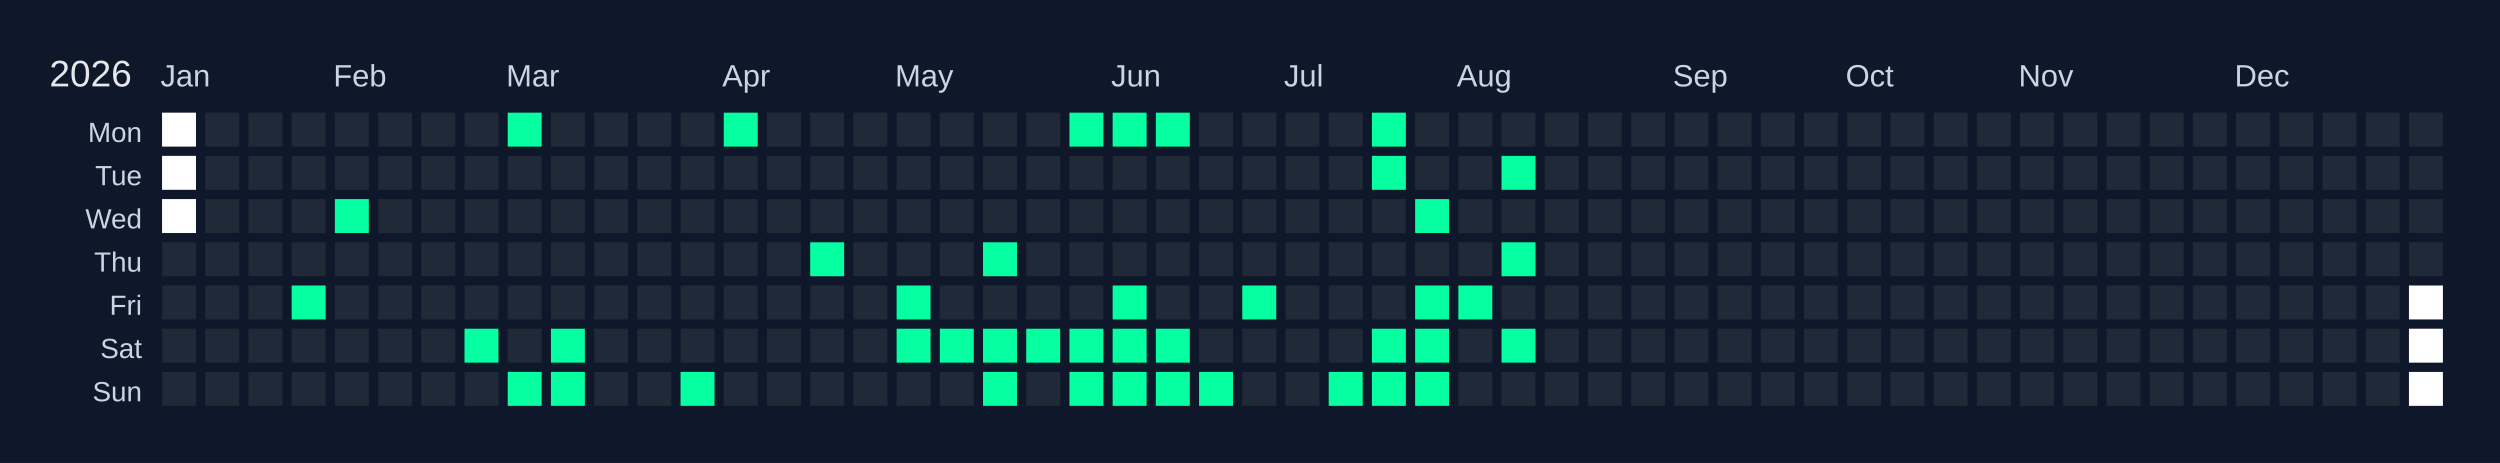
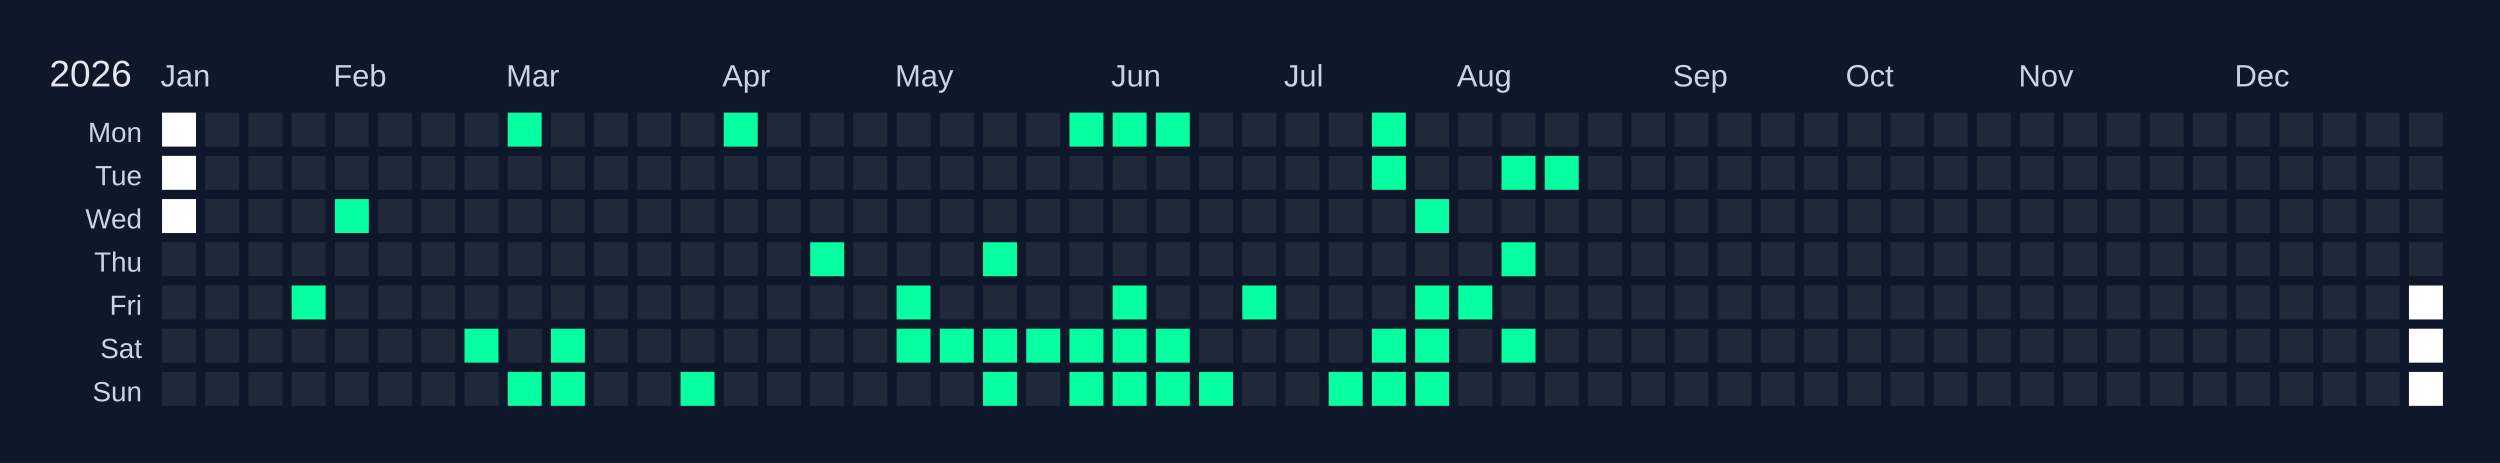
<svg xmlns="http://www.w3.org/2000/svg" width="810" height="150" viewBox="0 0 810 150">
  <rect width="810" height="150" fill="#0f172a" />
  <text x="16" y="28" font-size="12" fill="#e5e7eb" font-family="Arial, sans-serif">2026</text>
  <text x="52" y="28" font-size="10" fill="#cbd5e1" font-family="Arial, sans-serif">Jan</text>
  <text x="108" y="28" font-size="10" fill="#cbd5e1" font-family="Arial, sans-serif">Feb</text>
  <text x="164" y="28" font-size="10" fill="#cbd5e1" font-family="Arial, sans-serif">Mar</text>
  <text x="234" y="28" font-size="10" fill="#cbd5e1" font-family="Arial, sans-serif">Apr</text>
  <text x="290" y="28" font-size="10" fill="#cbd5e1" font-family="Arial, sans-serif">May</text>
  <text x="360" y="28" font-size="10" fill="#cbd5e1" font-family="Arial, sans-serif">Jun</text>
  <text x="416" y="28" font-size="10" fill="#cbd5e1" font-family="Arial, sans-serif">Jul</text>
  <text x="472" y="28" font-size="10" fill="#cbd5e1" font-family="Arial, sans-serif">Aug</text>
  <text x="542" y="28" font-size="10" fill="#cbd5e1" font-family="Arial, sans-serif">Sep</text>
  <text x="598" y="28" font-size="10" fill="#cbd5e1" font-family="Arial, sans-serif">Oct</text>
  <text x="654" y="28" font-size="10" fill="#cbd5e1" font-family="Arial, sans-serif">Nov</text>
  <text x="724" y="28" font-size="10" fill="#cbd5e1" font-family="Arial, sans-serif">Dec</text>
  <text x="46" y="46" font-size="9" fill="#cbd5e1" font-family="Arial, sans-serif" text-anchor="end">Mon</text>
  <text x="46" y="60" font-size="9" fill="#cbd5e1" font-family="Arial, sans-serif" text-anchor="end">Tue</text>
  <text x="46" y="74" font-size="9" fill="#cbd5e1" font-family="Arial, sans-serif" text-anchor="end">Wed</text>
  <text x="46" y="88" font-size="9" fill="#cbd5e1" font-family="Arial, sans-serif" text-anchor="end">Thu</text>
  <text x="46" y="102" font-size="9" fill="#cbd5e1" font-family="Arial, sans-serif" text-anchor="end">Fri</text>
  <text x="46" y="116" font-size="9" fill="#cbd5e1" font-family="Arial, sans-serif" text-anchor="end">Sat</text>
  <text x="46" y="130" font-size="9" fill="#cbd5e1" font-family="Arial, sans-serif" text-anchor="end">Sun</text>
  <g transform="translate(52,36)">
    <rect x="0" y="0" width="12" height="12" fill="#ffffff" stroke="#0f172a" stroke-width="1" />
    <rect x="0" y="14" width="12" height="12" fill="#ffffff" stroke="#0f172a" stroke-width="1" />
    <rect x="0" y="28" width="12" height="12" fill="#ffffff" stroke="#0f172a" stroke-width="1" />
    <rect x="0" y="42" width="12" height="12" fill="#1f2937" stroke="#0f172a" stroke-width="1" data-date="2026-01-01" />
    <rect x="0" y="56" width="12" height="12" fill="#1f2937" stroke="#0f172a" stroke-width="1" data-date="2026-01-02" />
    <rect x="0" y="70" width="12" height="12" fill="#1f2937" stroke="#0f172a" stroke-width="1" data-date="2026-01-03" />
    <rect x="0" y="84" width="12" height="12" fill="#1f2937" stroke="#0f172a" stroke-width="1" data-date="2026-01-04" />
    <rect x="14" y="0" width="12" height="12" fill="#1f2937" stroke="#0f172a" stroke-width="1" data-date="2026-01-05" />
    <rect x="14" y="14" width="12" height="12" fill="#1f2937" stroke="#0f172a" stroke-width="1" data-date="2026-01-06" />
    <rect x="14" y="28" width="12" height="12" fill="#1f2937" stroke="#0f172a" stroke-width="1" data-date="2026-01-07" />
    <rect x="14" y="42" width="12" height="12" fill="#1f2937" stroke="#0f172a" stroke-width="1" data-date="2026-01-08" />
    <rect x="14" y="56" width="12" height="12" fill="#1f2937" stroke="#0f172a" stroke-width="1" data-date="2026-01-09" />
    <rect x="14" y="70" width="12" height="12" fill="#1f2937" stroke="#0f172a" stroke-width="1" data-date="2026-01-10" />
    <rect x="14" y="84" width="12" height="12" fill="#1f2937" stroke="#0f172a" stroke-width="1" data-date="2026-01-11" />
    <rect x="28" y="0" width="12" height="12" fill="#1f2937" stroke="#0f172a" stroke-width="1" data-date="2026-01-12" />
    <rect x="28" y="14" width="12" height="12" fill="#1f2937" stroke="#0f172a" stroke-width="1" data-date="2026-01-13" />
    <rect x="28" y="28" width="12" height="12" fill="#1f2937" stroke="#0f172a" stroke-width="1" data-date="2026-01-14" />
    <rect x="28" y="42" width="12" height="12" fill="#1f2937" stroke="#0f172a" stroke-width="1" data-date="2026-01-15" />
    <rect x="28" y="56" width="12" height="12" fill="#1f2937" stroke="#0f172a" stroke-width="1" data-date="2026-01-16" />
    <rect x="28" y="70" width="12" height="12" fill="#1f2937" stroke="#0f172a" stroke-width="1" data-date="2026-01-17" />
    <rect x="28" y="84" width="12" height="12" fill="#1f2937" stroke="#0f172a" stroke-width="1" data-date="2026-01-18" />
    <rect x="42" y="0" width="12" height="12" fill="#1f2937" stroke="#0f172a" stroke-width="1" data-date="2026-01-19" />
    <rect x="42" y="14" width="12" height="12" fill="#1f2937" stroke="#0f172a" stroke-width="1" data-date="2026-01-20" />
    <rect x="42" y="28" width="12" height="12" fill="#1f2937" stroke="#0f172a" stroke-width="1" data-date="2026-01-21" />
    <rect x="42" y="42" width="12" height="12" fill="#1f2937" stroke="#0f172a" stroke-width="1" data-date="2026-01-22" />
    <rect x="42" y="56" width="12" height="12" fill="#05ffa1" stroke="#0f172a" stroke-width="1" data-date="2026-01-23" />
    <rect x="42" y="70" width="12" height="12" fill="#1f2937" stroke="#0f172a" stroke-width="1" data-date="2026-01-24" />
    <rect x="42" y="84" width="12" height="12" fill="#1f2937" stroke="#0f172a" stroke-width="1" data-date="2026-01-25" />
    <rect x="56" y="0" width="12" height="12" fill="#1f2937" stroke="#0f172a" stroke-width="1" data-date="2026-01-26" />
    <rect x="56" y="14" width="12" height="12" fill="#1f2937" stroke="#0f172a" stroke-width="1" data-date="2026-01-27" />
    <rect x="56" y="28" width="12" height="12" fill="#05ffa1" stroke="#0f172a" stroke-width="1" data-date="2026-01-28" />
    <rect x="56" y="42" width="12" height="12" fill="#1f2937" stroke="#0f172a" stroke-width="1" data-date="2026-01-29" />
    <rect x="56" y="56" width="12" height="12" fill="#1f2937" stroke="#0f172a" stroke-width="1" data-date="2026-01-30" />
    <rect x="56" y="70" width="12" height="12" fill="#1f2937" stroke="#0f172a" stroke-width="1" data-date="2026-01-31" />
    <rect x="56" y="84" width="12" height="12" fill="#1f2937" stroke="#0f172a" stroke-width="1" data-date="2026-02-01" />
    <rect x="70" y="0" width="12" height="12" fill="#1f2937" stroke="#0f172a" stroke-width="1" data-date="2026-02-02" />
    <rect x="70" y="14" width="12" height="12" fill="#1f2937" stroke="#0f172a" stroke-width="1" data-date="2026-02-03" />
    <rect x="70" y="28" width="12" height="12" fill="#1f2937" stroke="#0f172a" stroke-width="1" data-date="2026-02-04" />
    <rect x="70" y="42" width="12" height="12" fill="#1f2937" stroke="#0f172a" stroke-width="1" data-date="2026-02-05" />
    <rect x="70" y="56" width="12" height="12" fill="#1f2937" stroke="#0f172a" stroke-width="1" data-date="2026-02-06" />
    <rect x="70" y="70" width="12" height="12" fill="#1f2937" stroke="#0f172a" stroke-width="1" data-date="2026-02-07" />
    <rect x="70" y="84" width="12" height="12" fill="#1f2937" stroke="#0f172a" stroke-width="1" data-date="2026-02-08" />
    <rect x="84" y="0" width="12" height="12" fill="#1f2937" stroke="#0f172a" stroke-width="1" data-date="2026-02-09" />
    <rect x="84" y="14" width="12" height="12" fill="#1f2937" stroke="#0f172a" stroke-width="1" data-date="2026-02-10" />
    <rect x="84" y="28" width="12" height="12" fill="#1f2937" stroke="#0f172a" stroke-width="1" data-date="2026-02-11" />
    <rect x="84" y="42" width="12" height="12" fill="#1f2937" stroke="#0f172a" stroke-width="1" data-date="2026-02-12" />
    <rect x="84" y="56" width="12" height="12" fill="#1f2937" stroke="#0f172a" stroke-width="1" data-date="2026-02-13" />
    <rect x="84" y="70" width="12" height="12" fill="#1f2937" stroke="#0f172a" stroke-width="1" data-date="2026-02-14" />
    <rect x="84" y="84" width="12" height="12" fill="#1f2937" stroke="#0f172a" stroke-width="1" data-date="2026-02-15" />
    <rect x="98" y="0" width="12" height="12" fill="#1f2937" stroke="#0f172a" stroke-width="1" data-date="2026-02-16" />
    <rect x="98" y="14" width="12" height="12" fill="#1f2937" stroke="#0f172a" stroke-width="1" data-date="2026-02-17" />
    <rect x="98" y="28" width="12" height="12" fill="#1f2937" stroke="#0f172a" stroke-width="1" data-date="2026-02-18" />
    <rect x="98" y="42" width="12" height="12" fill="#1f2937" stroke="#0f172a" stroke-width="1" data-date="2026-02-19" />
    <rect x="98" y="56" width="12" height="12" fill="#1f2937" stroke="#0f172a" stroke-width="1" data-date="2026-02-20" />
    <rect x="98" y="70" width="12" height="12" fill="#05ffa1" stroke="#0f172a" stroke-width="1" data-date="2026-02-21" />
    <rect x="98" y="84" width="12" height="12" fill="#1f2937" stroke="#0f172a" stroke-width="1" data-date="2026-02-22" />
    <rect x="112" y="0" width="12" height="12" fill="#05ffa1" stroke="#0f172a" stroke-width="1" data-date="2026-02-23" />
    <rect x="112" y="14" width="12" height="12" fill="#1f2937" stroke="#0f172a" stroke-width="1" data-date="2026-02-24" />
    <rect x="112" y="28" width="12" height="12" fill="#1f2937" stroke="#0f172a" stroke-width="1" data-date="2026-02-25" />
    <rect x="112" y="42" width="12" height="12" fill="#1f2937" stroke="#0f172a" stroke-width="1" data-date="2026-02-26" />
    <rect x="112" y="56" width="12" height="12" fill="#1f2937" stroke="#0f172a" stroke-width="1" data-date="2026-02-27" />
    <rect x="112" y="70" width="12" height="12" fill="#1f2937" stroke="#0f172a" stroke-width="1" data-date="2026-02-28" />
    <rect x="112" y="84" width="12" height="12" fill="#05ffa1" stroke="#0f172a" stroke-width="1" data-date="2026-03-01" />
    <rect x="126" y="0" width="12" height="12" fill="#1f2937" stroke="#0f172a" stroke-width="1" data-date="2026-03-02" />
    <rect x="126" y="14" width="12" height="12" fill="#1f2937" stroke="#0f172a" stroke-width="1" data-date="2026-03-03" />
    <rect x="126" y="28" width="12" height="12" fill="#1f2937" stroke="#0f172a" stroke-width="1" data-date="2026-03-04" />
    <rect x="126" y="42" width="12" height="12" fill="#1f2937" stroke="#0f172a" stroke-width="1" data-date="2026-03-05" />
    <rect x="126" y="56" width="12" height="12" fill="#1f2937" stroke="#0f172a" stroke-width="1" data-date="2026-03-06" />
    <rect x="126" y="70" width="12" height="12" fill="#05ffa1" stroke="#0f172a" stroke-width="1" data-date="2026-03-07" />
    <rect x="126" y="84" width="12" height="12" fill="#05ffa1" stroke="#0f172a" stroke-width="1" data-date="2026-03-08" />
    <rect x="140" y="0" width="12" height="12" fill="#1f2937" stroke="#0f172a" stroke-width="1" data-date="2026-03-09" />
    <rect x="140" y="14" width="12" height="12" fill="#1f2937" stroke="#0f172a" stroke-width="1" data-date="2026-03-10" />
    <rect x="140" y="28" width="12" height="12" fill="#1f2937" stroke="#0f172a" stroke-width="1" data-date="2026-03-11" />
    <rect x="140" y="42" width="12" height="12" fill="#1f2937" stroke="#0f172a" stroke-width="1" data-date="2026-03-12" />
    <rect x="140" y="56" width="12" height="12" fill="#1f2937" stroke="#0f172a" stroke-width="1" data-date="2026-03-13" />
    <rect x="140" y="70" width="12" height="12" fill="#1f2937" stroke="#0f172a" stroke-width="1" data-date="2026-03-14" />
    <rect x="140" y="84" width="12" height="12" fill="#1f2937" stroke="#0f172a" stroke-width="1" data-date="2026-03-15" />
    <rect x="154" y="0" width="12" height="12" fill="#1f2937" stroke="#0f172a" stroke-width="1" data-date="2026-03-16" />
    <rect x="154" y="14" width="12" height="12" fill="#1f2937" stroke="#0f172a" stroke-width="1" data-date="2026-03-17" />
    <rect x="154" y="28" width="12" height="12" fill="#1f2937" stroke="#0f172a" stroke-width="1" data-date="2026-03-18" />
    <rect x="154" y="42" width="12" height="12" fill="#1f2937" stroke="#0f172a" stroke-width="1" data-date="2026-03-19" />
    <rect x="154" y="56" width="12" height="12" fill="#1f2937" stroke="#0f172a" stroke-width="1" data-date="2026-03-20" />
    <rect x="154" y="70" width="12" height="12" fill="#1f2937" stroke="#0f172a" stroke-width="1" data-date="2026-03-21" />
    <rect x="154" y="84" width="12" height="12" fill="#1f2937" stroke="#0f172a" stroke-width="1" data-date="2026-03-22" />
    <rect x="168" y="0" width="12" height="12" fill="#1f2937" stroke="#0f172a" stroke-width="1" data-date="2026-03-23" />
    <rect x="168" y="14" width="12" height="12" fill="#1f2937" stroke="#0f172a" stroke-width="1" data-date="2026-03-24" />
    <rect x="168" y="28" width="12" height="12" fill="#1f2937" stroke="#0f172a" stroke-width="1" data-date="2026-03-25" />
    <rect x="168" y="42" width="12" height="12" fill="#1f2937" stroke="#0f172a" stroke-width="1" data-date="2026-03-26" />
    <rect x="168" y="56" width="12" height="12" fill="#1f2937" stroke="#0f172a" stroke-width="1" data-date="2026-03-27" />
    <rect x="168" y="70" width="12" height="12" fill="#1f2937" stroke="#0f172a" stroke-width="1" data-date="2026-03-28" />
    <rect x="168" y="84" width="12" height="12" fill="#05ffa1" stroke="#0f172a" stroke-width="1" data-date="2026-03-29" />
    <rect x="182" y="0" width="12" height="12" fill="#05ffa1" stroke="#0f172a" stroke-width="1" data-date="2026-03-30" />
    <rect x="182" y="14" width="12" height="12" fill="#1f2937" stroke="#0f172a" stroke-width="1" data-date="2026-03-31" />
    <rect x="182" y="28" width="12" height="12" fill="#1f2937" stroke="#0f172a" stroke-width="1" data-date="2026-04-01" />
    <rect x="182" y="42" width="12" height="12" fill="#1f2937" stroke="#0f172a" stroke-width="1" data-date="2026-04-02" />
    <rect x="182" y="56" width="12" height="12" fill="#1f2937" stroke="#0f172a" stroke-width="1" data-date="2026-04-03" />
    <rect x="182" y="70" width="12" height="12" fill="#1f2937" stroke="#0f172a" stroke-width="1" data-date="2026-04-04" />
    <rect x="182" y="84" width="12" height="12" fill="#1f2937" stroke="#0f172a" stroke-width="1" data-date="2026-04-05" />
    <rect x="196" y="0" width="12" height="12" fill="#1f2937" stroke="#0f172a" stroke-width="1" data-date="2026-04-06" />
    <rect x="196" y="14" width="12" height="12" fill="#1f2937" stroke="#0f172a" stroke-width="1" data-date="2026-04-07" />
    <rect x="196" y="28" width="12" height="12" fill="#1f2937" stroke="#0f172a" stroke-width="1" data-date="2026-04-08" />
    <rect x="196" y="42" width="12" height="12" fill="#1f2937" stroke="#0f172a" stroke-width="1" data-date="2026-04-09" />
    <rect x="196" y="56" width="12" height="12" fill="#1f2937" stroke="#0f172a" stroke-width="1" data-date="2026-04-10" />
    <rect x="196" y="70" width="12" height="12" fill="#1f2937" stroke="#0f172a" stroke-width="1" data-date="2026-04-11" />
    <rect x="196" y="84" width="12" height="12" fill="#1f2937" stroke="#0f172a" stroke-width="1" data-date="2026-04-12" />
    <rect x="210" y="0" width="12" height="12" fill="#1f2937" stroke="#0f172a" stroke-width="1" data-date="2026-04-13" />
    <rect x="210" y="14" width="12" height="12" fill="#1f2937" stroke="#0f172a" stroke-width="1" data-date="2026-04-14" />
    <rect x="210" y="28" width="12" height="12" fill="#1f2937" stroke="#0f172a" stroke-width="1" data-date="2026-04-15" />
    <rect x="210" y="42" width="12" height="12" fill="#05ffa1" stroke="#0f172a" stroke-width="1" data-date="2026-04-16" />
    <rect x="210" y="56" width="12" height="12" fill="#1f2937" stroke="#0f172a" stroke-width="1" data-date="2026-04-17" />
    <rect x="210" y="70" width="12" height="12" fill="#1f2937" stroke="#0f172a" stroke-width="1" data-date="2026-04-18" />
    <rect x="210" y="84" width="12" height="12" fill="#1f2937" stroke="#0f172a" stroke-width="1" data-date="2026-04-19" />
    <rect x="224" y="0" width="12" height="12" fill="#1f2937" stroke="#0f172a" stroke-width="1" data-date="2026-04-20" />
    <rect x="224" y="14" width="12" height="12" fill="#1f2937" stroke="#0f172a" stroke-width="1" data-date="2026-04-21" />
    <rect x="224" y="28" width="12" height="12" fill="#1f2937" stroke="#0f172a" stroke-width="1" data-date="2026-04-22" />
    <rect x="224" y="42" width="12" height="12" fill="#1f2937" stroke="#0f172a" stroke-width="1" data-date="2026-04-23" />
    <rect x="224" y="56" width="12" height="12" fill="#1f2937" stroke="#0f172a" stroke-width="1" data-date="2026-04-24" />
    <rect x="224" y="70" width="12" height="12" fill="#1f2937" stroke="#0f172a" stroke-width="1" data-date="2026-04-25" />
    <rect x="224" y="84" width="12" height="12" fill="#1f2937" stroke="#0f172a" stroke-width="1" data-date="2026-04-26" />
    <rect x="238" y="0" width="12" height="12" fill="#1f2937" stroke="#0f172a" stroke-width="1" data-date="2026-04-27" />
    <rect x="238" y="14" width="12" height="12" fill="#1f2937" stroke="#0f172a" stroke-width="1" data-date="2026-04-28" />
    <rect x="238" y="28" width="12" height="12" fill="#1f2937" stroke="#0f172a" stroke-width="1" data-date="2026-04-29" />
    <rect x="238" y="42" width="12" height="12" fill="#1f2937" stroke="#0f172a" stroke-width="1" data-date="2026-04-30" />
    <rect x="238" y="56" width="12" height="12" fill="#05ffa1" stroke="#0f172a" stroke-width="1" data-date="2026-05-01" />
    <rect x="238" y="70" width="12" height="12" fill="#05ffa1" stroke="#0f172a" stroke-width="1" data-date="2026-05-02" />
    <rect x="238" y="84" width="12" height="12" fill="#1f2937" stroke="#0f172a" stroke-width="1" data-date="2026-05-03" />
    <rect x="252" y="0" width="12" height="12" fill="#1f2937" stroke="#0f172a" stroke-width="1" data-date="2026-05-04" />
    <rect x="252" y="14" width="12" height="12" fill="#1f2937" stroke="#0f172a" stroke-width="1" data-date="2026-05-05" />
    <rect x="252" y="28" width="12" height="12" fill="#1f2937" stroke="#0f172a" stroke-width="1" data-date="2026-05-06" />
    <rect x="252" y="42" width="12" height="12" fill="#1f2937" stroke="#0f172a" stroke-width="1" data-date="2026-05-07" />
    <rect x="252" y="56" width="12" height="12" fill="#1f2937" stroke="#0f172a" stroke-width="1" data-date="2026-05-08" />
    <rect x="252" y="70" width="12" height="12" fill="#05ffa1" stroke="#0f172a" stroke-width="1" data-date="2026-05-09" />
    <rect x="252" y="84" width="12" height="12" fill="#1f2937" stroke="#0f172a" stroke-width="1" data-date="2026-05-10" />
    <rect x="266" y="0" width="12" height="12" fill="#1f2937" stroke="#0f172a" stroke-width="1" data-date="2026-05-11" />
    <rect x="266" y="14" width="12" height="12" fill="#1f2937" stroke="#0f172a" stroke-width="1" data-date="2026-05-12" />
    <rect x="266" y="28" width="12" height="12" fill="#1f2937" stroke="#0f172a" stroke-width="1" data-date="2026-05-13" />
    <rect x="266" y="42" width="12" height="12" fill="#05ffa1" stroke="#0f172a" stroke-width="1" data-date="2026-05-14" />
    <rect x="266" y="56" width="12" height="12" fill="#1f2937" stroke="#0f172a" stroke-width="1" data-date="2026-05-15" />
    <rect x="266" y="70" width="12" height="12" fill="#05ffa1" stroke="#0f172a" stroke-width="1" data-date="2026-05-16" />
    <rect x="266" y="84" width="12" height="12" fill="#05ffa1" stroke="#0f172a" stroke-width="1" data-date="2026-05-17" />
    <rect x="280" y="0" width="12" height="12" fill="#1f2937" stroke="#0f172a" stroke-width="1" data-date="2026-05-18" />
    <rect x="280" y="14" width="12" height="12" fill="#1f2937" stroke="#0f172a" stroke-width="1" data-date="2026-05-19" />
    <rect x="280" y="28" width="12" height="12" fill="#1f2937" stroke="#0f172a" stroke-width="1" data-date="2026-05-20" />
    <rect x="280" y="42" width="12" height="12" fill="#1f2937" stroke="#0f172a" stroke-width="1" data-date="2026-05-21" />
    <rect x="280" y="56" width="12" height="12" fill="#1f2937" stroke="#0f172a" stroke-width="1" data-date="2026-05-22" />
    <rect x="280" y="70" width="12" height="12" fill="#05ffa1" stroke="#0f172a" stroke-width="1" data-date="2026-05-23" />
    <rect x="280" y="84" width="12" height="12" fill="#1f2937" stroke="#0f172a" stroke-width="1" data-date="2026-05-24" />
    <rect x="294" y="0" width="12" height="12" fill="#05ffa1" stroke="#0f172a" stroke-width="1" data-date="2026-05-25" />
    <rect x="294" y="14" width="12" height="12" fill="#1f2937" stroke="#0f172a" stroke-width="1" data-date="2026-05-26" />
    <rect x="294" y="28" width="12" height="12" fill="#1f2937" stroke="#0f172a" stroke-width="1" data-date="2026-05-27" />
    <rect x="294" y="42" width="12" height="12" fill="#1f2937" stroke="#0f172a" stroke-width="1" data-date="2026-05-28" />
    <rect x="294" y="56" width="12" height="12" fill="#1f2937" stroke="#0f172a" stroke-width="1" data-date="2026-05-29" />
    <rect x="294" y="70" width="12" height="12" fill="#05ffa1" stroke="#0f172a" stroke-width="1" data-date="2026-05-30" />
    <rect x="294" y="84" width="12" height="12" fill="#05ffa1" stroke="#0f172a" stroke-width="1" data-date="2026-05-31" />
    <rect x="308" y="0" width="12" height="12" fill="#05ffa1" stroke="#0f172a" stroke-width="1" data-date="2026-06-01" />
    <rect x="308" y="14" width="12" height="12" fill="#1f2937" stroke="#0f172a" stroke-width="1" data-date="2026-06-02" />
    <rect x="308" y="28" width="12" height="12" fill="#1f2937" stroke="#0f172a" stroke-width="1" data-date="2026-06-03" />
    <rect x="308" y="42" width="12" height="12" fill="#1f2937" stroke="#0f172a" stroke-width="1" data-date="2026-06-04" />
    <rect x="308" y="56" width="12" height="12" fill="#05ffa1" stroke="#0f172a" stroke-width="1" data-date="2026-06-05" />
    <rect x="308" y="70" width="12" height="12" fill="#05ffa1" stroke="#0f172a" stroke-width="1" data-date="2026-06-06" />
    <rect x="308" y="84" width="12" height="12" fill="#05ffa1" stroke="#0f172a" stroke-width="1" data-date="2026-06-07" />
    <rect x="322" y="0" width="12" height="12" fill="#05ffa1" stroke="#0f172a" stroke-width="1" data-date="2026-06-08" />
    <rect x="322" y="14" width="12" height="12" fill="#1f2937" stroke="#0f172a" stroke-width="1" data-date="2026-06-09" />
    <rect x="322" y="28" width="12" height="12" fill="#1f2937" stroke="#0f172a" stroke-width="1" data-date="2026-06-10" />
    <rect x="322" y="42" width="12" height="12" fill="#1f2937" stroke="#0f172a" stroke-width="1" data-date="2026-06-11" />
    <rect x="322" y="56" width="12" height="12" fill="#1f2937" stroke="#0f172a" stroke-width="1" data-date="2026-06-12" />
    <rect x="322" y="70" width="12" height="12" fill="#05ffa1" stroke="#0f172a" stroke-width="1" data-date="2026-06-13" />
    <rect x="322" y="84" width="12" height="12" fill="#05ffa1" stroke="#0f172a" stroke-width="1" data-date="2026-06-14" />
    <rect x="336" y="0" width="12" height="12" fill="#1f2937" stroke="#0f172a" stroke-width="1" data-date="2026-06-15" />
    <rect x="336" y="14" width="12" height="12" fill="#1f2937" stroke="#0f172a" stroke-width="1" data-date="2026-06-16" />
    <rect x="336" y="28" width="12" height="12" fill="#1f2937" stroke="#0f172a" stroke-width="1" data-date="2026-06-17" />
    <rect x="336" y="42" width="12" height="12" fill="#1f2937" stroke="#0f172a" stroke-width="1" data-date="2026-06-18" />
    <rect x="336" y="56" width="12" height="12" fill="#1f2937" stroke="#0f172a" stroke-width="1" data-date="2026-06-19" />
    <rect x="336" y="70" width="12" height="12" fill="#1f2937" stroke="#0f172a" stroke-width="1" data-date="2026-06-20" />
    <rect x="336" y="84" width="12" height="12" fill="#05ffa1" stroke="#0f172a" stroke-width="1" data-date="2026-06-21" />
    <rect x="350" y="0" width="12" height="12" fill="#1f2937" stroke="#0f172a" stroke-width="1" data-date="2026-06-22" />
    <rect x="350" y="14" width="12" height="12" fill="#1f2937" stroke="#0f172a" stroke-width="1" data-date="2026-06-23" />
    <rect x="350" y="28" width="12" height="12" fill="#1f2937" stroke="#0f172a" stroke-width="1" data-date="2026-06-24" />
    <rect x="350" y="42" width="12" height="12" fill="#1f2937" stroke="#0f172a" stroke-width="1" data-date="2026-06-25" />
    <rect x="350" y="56" width="12" height="12" fill="#05ffa1" stroke="#0f172a" stroke-width="1" data-date="2026-06-26" />
    <rect x="350" y="70" width="12" height="12" fill="#1f2937" stroke="#0f172a" stroke-width="1" data-date="2026-06-27" />
    <rect x="350" y="84" width="12" height="12" fill="#1f2937" stroke="#0f172a" stroke-width="1" data-date="2026-06-28" />
    <rect x="364" y="0" width="12" height="12" fill="#1f2937" stroke="#0f172a" stroke-width="1" data-date="2026-06-29" />
    <rect x="364" y="14" width="12" height="12" fill="#1f2937" stroke="#0f172a" stroke-width="1" data-date="2026-06-30" />
    <rect x="364" y="28" width="12" height="12" fill="#1f2937" stroke="#0f172a" stroke-width="1" data-date="2026-07-01" />
    <rect x="364" y="42" width="12" height="12" fill="#1f2937" stroke="#0f172a" stroke-width="1" data-date="2026-07-02" />
    <rect x="364" y="56" width="12" height="12" fill="#1f2937" stroke="#0f172a" stroke-width="1" data-date="2026-07-03" />
    <rect x="364" y="70" width="12" height="12" fill="#1f2937" stroke="#0f172a" stroke-width="1" data-date="2026-07-04" />
    <rect x="364" y="84" width="12" height="12" fill="#1f2937" stroke="#0f172a" stroke-width="1" data-date="2026-07-05" />
    <rect x="378" y="0" width="12" height="12" fill="#1f2937" stroke="#0f172a" stroke-width="1" data-date="2026-07-06" />
    <rect x="378" y="14" width="12" height="12" fill="#1f2937" stroke="#0f172a" stroke-width="1" data-date="2026-07-07" />
    <rect x="378" y="28" width="12" height="12" fill="#1f2937" stroke="#0f172a" stroke-width="1" data-date="2026-07-08" />
    <rect x="378" y="42" width="12" height="12" fill="#1f2937" stroke="#0f172a" stroke-width="1" data-date="2026-07-09" />
    <rect x="378" y="56" width="12" height="12" fill="#1f2937" stroke="#0f172a" stroke-width="1" data-date="2026-07-10" />
    <rect x="378" y="70" width="12" height="12" fill="#1f2937" stroke="#0f172a" stroke-width="1" data-date="2026-07-11" />
    <rect x="378" y="84" width="12" height="12" fill="#05ffa1" stroke="#0f172a" stroke-width="1" data-date="2026-07-12" />
    <rect x="392" y="0" width="12" height="12" fill="#05ffa1" stroke="#0f172a" stroke-width="1" data-date="2026-07-13" />
    <rect x="392" y="14" width="12" height="12" fill="#05ffa1" stroke="#0f172a" stroke-width="1" data-date="2026-07-14" />
    <rect x="392" y="28" width="12" height="12" fill="#1f2937" stroke="#0f172a" stroke-width="1" data-date="2026-07-15" />
    <rect x="392" y="42" width="12" height="12" fill="#1f2937" stroke="#0f172a" stroke-width="1" data-date="2026-07-16" />
    <rect x="392" y="56" width="12" height="12" fill="#1f2937" stroke="#0f172a" stroke-width="1" data-date="2026-07-17" />
    <rect x="392" y="70" width="12" height="12" fill="#05ffa1" stroke="#0f172a" stroke-width="1" data-date="2026-07-18" />
    <rect x="392" y="84" width="12" height="12" fill="#05ffa1" stroke="#0f172a" stroke-width="1" data-date="2026-07-19" />
    <rect x="406" y="0" width="12" height="12" fill="#1f2937" stroke="#0f172a" stroke-width="1" data-date="2026-07-20" />
    <rect x="406" y="14" width="12" height="12" fill="#1f2937" stroke="#0f172a" stroke-width="1" data-date="2026-07-21" />
    <rect x="406" y="28" width="12" height="12" fill="#05ffa1" stroke="#0f172a" stroke-width="1" data-date="2026-07-22" />
    <rect x="406" y="42" width="12" height="12" fill="#1f2937" stroke="#0f172a" stroke-width="1" data-date="2026-07-23" />
    <rect x="406" y="56" width="12" height="12" fill="#05ffa1" stroke="#0f172a" stroke-width="1" data-date="2026-07-24" />
    <rect x="406" y="70" width="12" height="12" fill="#05ffa1" stroke="#0f172a" stroke-width="1" data-date="2026-07-25" />
    <rect x="406" y="84" width="12" height="12" fill="#05ffa1" stroke="#0f172a" stroke-width="1" data-date="2026-07-26" />
    <rect x="420" y="0" width="12" height="12" fill="#1f2937" stroke="#0f172a" stroke-width="1" data-date="2026-07-27" />
    <rect x="420" y="14" width="12" height="12" fill="#1f2937" stroke="#0f172a" stroke-width="1" data-date="2026-07-28" />
    <rect x="420" y="28" width="12" height="12" fill="#1f2937" stroke="#0f172a" stroke-width="1" data-date="2026-07-29" />
    <rect x="420" y="42" width="12" height="12" fill="#1f2937" stroke="#0f172a" stroke-width="1" data-date="2026-07-30" />
    <rect x="420" y="56" width="12" height="12" fill="#05ffa1" stroke="#0f172a" stroke-width="1" data-date="2026-07-31" />
    <rect x="420" y="70" width="12" height="12" fill="#1f2937" stroke="#0f172a" stroke-width="1" data-date="2026-08-01" />
    <rect x="420" y="84" width="12" height="12" fill="#1f2937" stroke="#0f172a" stroke-width="1" data-date="2026-08-02" />
    <rect x="434" y="0" width="12" height="12" fill="#1f2937" stroke="#0f172a" stroke-width="1" data-date="2026-08-03" />
    <rect x="434" y="14" width="12" height="12" fill="#05ffa1" stroke="#0f172a" stroke-width="1" data-date="2026-08-04" />
    <rect x="434" y="28" width="12" height="12" fill="#1f2937" stroke="#0f172a" stroke-width="1" data-date="2026-08-05" />
    <rect x="434" y="42" width="12" height="12" fill="#05ffa1" stroke="#0f172a" stroke-width="1" data-date="2026-08-06" />
    <rect x="434" y="56" width="12" height="12" fill="#1f2937" stroke="#0f172a" stroke-width="1" data-date="2026-08-07" />
    <rect x="434" y="70" width="12" height="12" fill="#05ffa1" stroke="#0f172a" stroke-width="1" data-date="2026-08-08" />
    <rect x="434" y="84" width="12" height="12" fill="#1f2937" stroke="#0f172a" stroke-width="1" data-date="2026-08-09" />
    <rect x="448" y="0" width="12" height="12" fill="#1f2937" stroke="#0f172a" stroke-width="1" data-date="2026-08-10" />
-     <rect x="448" y="14" width="12" height="12" fill="#1f2937" stroke="#0f172a" stroke-width="1" data-date="2026-08-11" />
+     <rect x="448" y="14" width="12" height="12" fill="#05ffa1" stroke="#0f172a" stroke-width="1" data-date="2026-08-11" />
    <rect x="448" y="28" width="12" height="12" fill="#1f2937" stroke="#0f172a" stroke-width="1" data-date="2026-08-12" />
    <rect x="448" y="42" width="12" height="12" fill="#1f2937" stroke="#0f172a" stroke-width="1" data-date="2026-08-13" />
    <rect x="448" y="56" width="12" height="12" fill="#1f2937" stroke="#0f172a" stroke-width="1" data-date="2026-08-14" />
    <rect x="448" y="70" width="12" height="12" fill="#1f2937" stroke="#0f172a" stroke-width="1" data-date="2026-08-15" />
    <rect x="448" y="84" width="12" height="12" fill="#1f2937" stroke="#0f172a" stroke-width="1" data-date="2026-08-16" />
    <rect x="462" y="0" width="12" height="12" fill="#1f2937" stroke="#0f172a" stroke-width="1" data-date="2026-08-17" />
    <rect x="462" y="14" width="12" height="12" fill="#1f2937" stroke="#0f172a" stroke-width="1" data-date="2026-08-18" />
    <rect x="462" y="28" width="12" height="12" fill="#1f2937" stroke="#0f172a" stroke-width="1" data-date="2026-08-19" />
    <rect x="462" y="42" width="12" height="12" fill="#1f2937" stroke="#0f172a" stroke-width="1" data-date="2026-08-20" />
    <rect x="462" y="56" width="12" height="12" fill="#1f2937" stroke="#0f172a" stroke-width="1" data-date="2026-08-21" />
    <rect x="462" y="70" width="12" height="12" fill="#1f2937" stroke="#0f172a" stroke-width="1" data-date="2026-08-22" />
    <rect x="462" y="84" width="12" height="12" fill="#1f2937" stroke="#0f172a" stroke-width="1" data-date="2026-08-23" />
    <rect x="476" y="0" width="12" height="12" fill="#1f2937" stroke="#0f172a" stroke-width="1" data-date="2026-08-24" />
    <rect x="476" y="14" width="12" height="12" fill="#1f2937" stroke="#0f172a" stroke-width="1" data-date="2026-08-25" />
    <rect x="476" y="28" width="12" height="12" fill="#1f2937" stroke="#0f172a" stroke-width="1" data-date="2026-08-26" />
    <rect x="476" y="42" width="12" height="12" fill="#1f2937" stroke="#0f172a" stroke-width="1" data-date="2026-08-27" />
    <rect x="476" y="56" width="12" height="12" fill="#1f2937" stroke="#0f172a" stroke-width="1" data-date="2026-08-28" />
    <rect x="476" y="70" width="12" height="12" fill="#1f2937" stroke="#0f172a" stroke-width="1" data-date="2026-08-29" />
    <rect x="476" y="84" width="12" height="12" fill="#1f2937" stroke="#0f172a" stroke-width="1" data-date="2026-08-30" />
    <rect x="490" y="0" width="12" height="12" fill="#1f2937" stroke="#0f172a" stroke-width="1" data-date="2026-08-31" />
    <rect x="490" y="14" width="12" height="12" fill="#1f2937" stroke="#0f172a" stroke-width="1" data-date="2026-09-01" />
    <rect x="490" y="28" width="12" height="12" fill="#1f2937" stroke="#0f172a" stroke-width="1" data-date="2026-09-02" />
    <rect x="490" y="42" width="12" height="12" fill="#1f2937" stroke="#0f172a" stroke-width="1" data-date="2026-09-03" />
    <rect x="490" y="56" width="12" height="12" fill="#1f2937" stroke="#0f172a" stroke-width="1" data-date="2026-09-04" />
    <rect x="490" y="70" width="12" height="12" fill="#1f2937" stroke="#0f172a" stroke-width="1" data-date="2026-09-05" />
    <rect x="490" y="84" width="12" height="12" fill="#1f2937" stroke="#0f172a" stroke-width="1" data-date="2026-09-06" />
    <rect x="504" y="0" width="12" height="12" fill="#1f2937" stroke="#0f172a" stroke-width="1" data-date="2026-09-07" />
    <rect x="504" y="14" width="12" height="12" fill="#1f2937" stroke="#0f172a" stroke-width="1" data-date="2026-09-08" />
    <rect x="504" y="28" width="12" height="12" fill="#1f2937" stroke="#0f172a" stroke-width="1" data-date="2026-09-09" />
    <rect x="504" y="42" width="12" height="12" fill="#1f2937" stroke="#0f172a" stroke-width="1" data-date="2026-09-10" />
    <rect x="504" y="56" width="12" height="12" fill="#1f2937" stroke="#0f172a" stroke-width="1" data-date="2026-09-11" />
    <rect x="504" y="70" width="12" height="12" fill="#1f2937" stroke="#0f172a" stroke-width="1" data-date="2026-09-12" />
    <rect x="504" y="84" width="12" height="12" fill="#1f2937" stroke="#0f172a" stroke-width="1" data-date="2026-09-13" />
    <rect x="518" y="0" width="12" height="12" fill="#1f2937" stroke="#0f172a" stroke-width="1" data-date="2026-09-14" />
    <rect x="518" y="14" width="12" height="12" fill="#1f2937" stroke="#0f172a" stroke-width="1" data-date="2026-09-15" />
    <rect x="518" y="28" width="12" height="12" fill="#1f2937" stroke="#0f172a" stroke-width="1" data-date="2026-09-16" />
    <rect x="518" y="42" width="12" height="12" fill="#1f2937" stroke="#0f172a" stroke-width="1" data-date="2026-09-17" />
    <rect x="518" y="56" width="12" height="12" fill="#1f2937" stroke="#0f172a" stroke-width="1" data-date="2026-09-18" />
    <rect x="518" y="70" width="12" height="12" fill="#1f2937" stroke="#0f172a" stroke-width="1" data-date="2026-09-19" />
    <rect x="518" y="84" width="12" height="12" fill="#1f2937" stroke="#0f172a" stroke-width="1" data-date="2026-09-20" />
    <rect x="532" y="0" width="12" height="12" fill="#1f2937" stroke="#0f172a" stroke-width="1" data-date="2026-09-21" />
    <rect x="532" y="14" width="12" height="12" fill="#1f2937" stroke="#0f172a" stroke-width="1" data-date="2026-09-22" />
    <rect x="532" y="28" width="12" height="12" fill="#1f2937" stroke="#0f172a" stroke-width="1" data-date="2026-09-23" />
    <rect x="532" y="42" width="12" height="12" fill="#1f2937" stroke="#0f172a" stroke-width="1" data-date="2026-09-24" />
    <rect x="532" y="56" width="12" height="12" fill="#1f2937" stroke="#0f172a" stroke-width="1" data-date="2026-09-25" />
    <rect x="532" y="70" width="12" height="12" fill="#1f2937" stroke="#0f172a" stroke-width="1" data-date="2026-09-26" />
    <rect x="532" y="84" width="12" height="12" fill="#1f2937" stroke="#0f172a" stroke-width="1" data-date="2026-09-27" />
    <rect x="546" y="0" width="12" height="12" fill="#1f2937" stroke="#0f172a" stroke-width="1" data-date="2026-09-28" />
    <rect x="546" y="14" width="12" height="12" fill="#1f2937" stroke="#0f172a" stroke-width="1" data-date="2026-09-29" />
    <rect x="546" y="28" width="12" height="12" fill="#1f2937" stroke="#0f172a" stroke-width="1" data-date="2026-09-30" />
    <rect x="546" y="42" width="12" height="12" fill="#1f2937" stroke="#0f172a" stroke-width="1" data-date="2026-10-01" />
    <rect x="546" y="56" width="12" height="12" fill="#1f2937" stroke="#0f172a" stroke-width="1" data-date="2026-10-02" />
    <rect x="546" y="70" width="12" height="12" fill="#1f2937" stroke="#0f172a" stroke-width="1" data-date="2026-10-03" />
    <rect x="546" y="84" width="12" height="12" fill="#1f2937" stroke="#0f172a" stroke-width="1" data-date="2026-10-04" />
    <rect x="560" y="0" width="12" height="12" fill="#1f2937" stroke="#0f172a" stroke-width="1" data-date="2026-10-05" />
    <rect x="560" y="14" width="12" height="12" fill="#1f2937" stroke="#0f172a" stroke-width="1" data-date="2026-10-06" />
    <rect x="560" y="28" width="12" height="12" fill="#1f2937" stroke="#0f172a" stroke-width="1" data-date="2026-10-07" />
    <rect x="560" y="42" width="12" height="12" fill="#1f2937" stroke="#0f172a" stroke-width="1" data-date="2026-10-08" />
    <rect x="560" y="56" width="12" height="12" fill="#1f2937" stroke="#0f172a" stroke-width="1" data-date="2026-10-09" />
    <rect x="560" y="70" width="12" height="12" fill="#1f2937" stroke="#0f172a" stroke-width="1" data-date="2026-10-10" />
    <rect x="560" y="84" width="12" height="12" fill="#1f2937" stroke="#0f172a" stroke-width="1" data-date="2026-10-11" />
    <rect x="574" y="0" width="12" height="12" fill="#1f2937" stroke="#0f172a" stroke-width="1" data-date="2026-10-12" />
    <rect x="574" y="14" width="12" height="12" fill="#1f2937" stroke="#0f172a" stroke-width="1" data-date="2026-10-13" />
    <rect x="574" y="28" width="12" height="12" fill="#1f2937" stroke="#0f172a" stroke-width="1" data-date="2026-10-14" />
    <rect x="574" y="42" width="12" height="12" fill="#1f2937" stroke="#0f172a" stroke-width="1" data-date="2026-10-15" />
    <rect x="574" y="56" width="12" height="12" fill="#1f2937" stroke="#0f172a" stroke-width="1" data-date="2026-10-16" />
    <rect x="574" y="70" width="12" height="12" fill="#1f2937" stroke="#0f172a" stroke-width="1" data-date="2026-10-17" />
    <rect x="574" y="84" width="12" height="12" fill="#1f2937" stroke="#0f172a" stroke-width="1" data-date="2026-10-18" />
    <rect x="588" y="0" width="12" height="12" fill="#1f2937" stroke="#0f172a" stroke-width="1" data-date="2026-10-19" />
    <rect x="588" y="14" width="12" height="12" fill="#1f2937" stroke="#0f172a" stroke-width="1" data-date="2026-10-20" />
    <rect x="588" y="28" width="12" height="12" fill="#1f2937" stroke="#0f172a" stroke-width="1" data-date="2026-10-21" />
    <rect x="588" y="42" width="12" height="12" fill="#1f2937" stroke="#0f172a" stroke-width="1" data-date="2026-10-22" />
    <rect x="588" y="56" width="12" height="12" fill="#1f2937" stroke="#0f172a" stroke-width="1" data-date="2026-10-23" />
    <rect x="588" y="70" width="12" height="12" fill="#1f2937" stroke="#0f172a" stroke-width="1" data-date="2026-10-24" />
    <rect x="588" y="84" width="12" height="12" fill="#1f2937" stroke="#0f172a" stroke-width="1" data-date="2026-10-25" />
    <rect x="602" y="0" width="12" height="12" fill="#1f2937" stroke="#0f172a" stroke-width="1" data-date="2026-10-26" />
    <rect x="602" y="14" width="12" height="12" fill="#1f2937" stroke="#0f172a" stroke-width="1" data-date="2026-10-27" />
    <rect x="602" y="28" width="12" height="12" fill="#1f2937" stroke="#0f172a" stroke-width="1" data-date="2026-10-28" />
    <rect x="602" y="42" width="12" height="12" fill="#1f2937" stroke="#0f172a" stroke-width="1" data-date="2026-10-29" />
    <rect x="602" y="56" width="12" height="12" fill="#1f2937" stroke="#0f172a" stroke-width="1" data-date="2026-10-30" />
    <rect x="602" y="70" width="12" height="12" fill="#1f2937" stroke="#0f172a" stroke-width="1" data-date="2026-10-31" />
    <rect x="602" y="84" width="12" height="12" fill="#1f2937" stroke="#0f172a" stroke-width="1" data-date="2026-11-01" />
    <rect x="616" y="0" width="12" height="12" fill="#1f2937" stroke="#0f172a" stroke-width="1" data-date="2026-11-02" />
    <rect x="616" y="14" width="12" height="12" fill="#1f2937" stroke="#0f172a" stroke-width="1" data-date="2026-11-03" />
    <rect x="616" y="28" width="12" height="12" fill="#1f2937" stroke="#0f172a" stroke-width="1" data-date="2026-11-04" />
    <rect x="616" y="42" width="12" height="12" fill="#1f2937" stroke="#0f172a" stroke-width="1" data-date="2026-11-05" />
    <rect x="616" y="56" width="12" height="12" fill="#1f2937" stroke="#0f172a" stroke-width="1" data-date="2026-11-06" />
    <rect x="616" y="70" width="12" height="12" fill="#1f2937" stroke="#0f172a" stroke-width="1" data-date="2026-11-07" />
    <rect x="616" y="84" width="12" height="12" fill="#1f2937" stroke="#0f172a" stroke-width="1" data-date="2026-11-08" />
    <rect x="630" y="0" width="12" height="12" fill="#1f2937" stroke="#0f172a" stroke-width="1" data-date="2026-11-09" />
    <rect x="630" y="14" width="12" height="12" fill="#1f2937" stroke="#0f172a" stroke-width="1" data-date="2026-11-10" />
    <rect x="630" y="28" width="12" height="12" fill="#1f2937" stroke="#0f172a" stroke-width="1" data-date="2026-11-11" />
    <rect x="630" y="42" width="12" height="12" fill="#1f2937" stroke="#0f172a" stroke-width="1" data-date="2026-11-12" />
    <rect x="630" y="56" width="12" height="12" fill="#1f2937" stroke="#0f172a" stroke-width="1" data-date="2026-11-13" />
    <rect x="630" y="70" width="12" height="12" fill="#1f2937" stroke="#0f172a" stroke-width="1" data-date="2026-11-14" />
    <rect x="630" y="84" width="12" height="12" fill="#1f2937" stroke="#0f172a" stroke-width="1" data-date="2026-11-15" />
    <rect x="644" y="0" width="12" height="12" fill="#1f2937" stroke="#0f172a" stroke-width="1" data-date="2026-11-16" />
    <rect x="644" y="14" width="12" height="12" fill="#1f2937" stroke="#0f172a" stroke-width="1" data-date="2026-11-17" />
    <rect x="644" y="28" width="12" height="12" fill="#1f2937" stroke="#0f172a" stroke-width="1" data-date="2026-11-18" />
    <rect x="644" y="42" width="12" height="12" fill="#1f2937" stroke="#0f172a" stroke-width="1" data-date="2026-11-19" />
    <rect x="644" y="56" width="12" height="12" fill="#1f2937" stroke="#0f172a" stroke-width="1" data-date="2026-11-20" />
    <rect x="644" y="70" width="12" height="12" fill="#1f2937" stroke="#0f172a" stroke-width="1" data-date="2026-11-21" />
    <rect x="644" y="84" width="12" height="12" fill="#1f2937" stroke="#0f172a" stroke-width="1" data-date="2026-11-22" />
    <rect x="658" y="0" width="12" height="12" fill="#1f2937" stroke="#0f172a" stroke-width="1" data-date="2026-11-23" />
    <rect x="658" y="14" width="12" height="12" fill="#1f2937" stroke="#0f172a" stroke-width="1" data-date="2026-11-24" />
    <rect x="658" y="28" width="12" height="12" fill="#1f2937" stroke="#0f172a" stroke-width="1" data-date="2026-11-25" />
    <rect x="658" y="42" width="12" height="12" fill="#1f2937" stroke="#0f172a" stroke-width="1" data-date="2026-11-26" />
    <rect x="658" y="56" width="12" height="12" fill="#1f2937" stroke="#0f172a" stroke-width="1" data-date="2026-11-27" />
    <rect x="658" y="70" width="12" height="12" fill="#1f2937" stroke="#0f172a" stroke-width="1" data-date="2026-11-28" />
    <rect x="658" y="84" width="12" height="12" fill="#1f2937" stroke="#0f172a" stroke-width="1" data-date="2026-11-29" />
    <rect x="672" y="0" width="12" height="12" fill="#1f2937" stroke="#0f172a" stroke-width="1" data-date="2026-11-30" />
    <rect x="672" y="14" width="12" height="12" fill="#1f2937" stroke="#0f172a" stroke-width="1" data-date="2026-12-01" />
    <rect x="672" y="28" width="12" height="12" fill="#1f2937" stroke="#0f172a" stroke-width="1" data-date="2026-12-02" />
    <rect x="672" y="42" width="12" height="12" fill="#1f2937" stroke="#0f172a" stroke-width="1" data-date="2026-12-03" />
    <rect x="672" y="56" width="12" height="12" fill="#1f2937" stroke="#0f172a" stroke-width="1" data-date="2026-12-04" />
    <rect x="672" y="70" width="12" height="12" fill="#1f2937" stroke="#0f172a" stroke-width="1" data-date="2026-12-05" />
    <rect x="672" y="84" width="12" height="12" fill="#1f2937" stroke="#0f172a" stroke-width="1" data-date="2026-12-06" />
    <rect x="686" y="0" width="12" height="12" fill="#1f2937" stroke="#0f172a" stroke-width="1" data-date="2026-12-07" />
    <rect x="686" y="14" width="12" height="12" fill="#1f2937" stroke="#0f172a" stroke-width="1" data-date="2026-12-08" />
    <rect x="686" y="28" width="12" height="12" fill="#1f2937" stroke="#0f172a" stroke-width="1" data-date="2026-12-09" />
    <rect x="686" y="42" width="12" height="12" fill="#1f2937" stroke="#0f172a" stroke-width="1" data-date="2026-12-10" />
    <rect x="686" y="56" width="12" height="12" fill="#1f2937" stroke="#0f172a" stroke-width="1" data-date="2026-12-11" />
    <rect x="686" y="70" width="12" height="12" fill="#1f2937" stroke="#0f172a" stroke-width="1" data-date="2026-12-12" />
    <rect x="686" y="84" width="12" height="12" fill="#1f2937" stroke="#0f172a" stroke-width="1" data-date="2026-12-13" />
    <rect x="700" y="0" width="12" height="12" fill="#1f2937" stroke="#0f172a" stroke-width="1" data-date="2026-12-14" />
    <rect x="700" y="14" width="12" height="12" fill="#1f2937" stroke="#0f172a" stroke-width="1" data-date="2026-12-15" />
    <rect x="700" y="28" width="12" height="12" fill="#1f2937" stroke="#0f172a" stroke-width="1" data-date="2026-12-16" />
    <rect x="700" y="42" width="12" height="12" fill="#1f2937" stroke="#0f172a" stroke-width="1" data-date="2026-12-17" />
    <rect x="700" y="56" width="12" height="12" fill="#1f2937" stroke="#0f172a" stroke-width="1" data-date="2026-12-18" />
    <rect x="700" y="70" width="12" height="12" fill="#1f2937" stroke="#0f172a" stroke-width="1" data-date="2026-12-19" />
    <rect x="700" y="84" width="12" height="12" fill="#1f2937" stroke="#0f172a" stroke-width="1" data-date="2026-12-20" />
    <rect x="714" y="0" width="12" height="12" fill="#1f2937" stroke="#0f172a" stroke-width="1" data-date="2026-12-21" />
    <rect x="714" y="14" width="12" height="12" fill="#1f2937" stroke="#0f172a" stroke-width="1" data-date="2026-12-22" />
    <rect x="714" y="28" width="12" height="12" fill="#1f2937" stroke="#0f172a" stroke-width="1" data-date="2026-12-23" />
    <rect x="714" y="42" width="12" height="12" fill="#1f2937" stroke="#0f172a" stroke-width="1" data-date="2026-12-24" />
    <rect x="714" y="56" width="12" height="12" fill="#1f2937" stroke="#0f172a" stroke-width="1" data-date="2026-12-25" />
    <rect x="714" y="70" width="12" height="12" fill="#1f2937" stroke="#0f172a" stroke-width="1" data-date="2026-12-26" />
    <rect x="714" y="84" width="12" height="12" fill="#1f2937" stroke="#0f172a" stroke-width="1" data-date="2026-12-27" />
    <rect x="728" y="0" width="12" height="12" fill="#1f2937" stroke="#0f172a" stroke-width="1" data-date="2026-12-28" />
    <rect x="728" y="14" width="12" height="12" fill="#1f2937" stroke="#0f172a" stroke-width="1" data-date="2026-12-29" />
    <rect x="728" y="28" width="12" height="12" fill="#1f2937" stroke="#0f172a" stroke-width="1" data-date="2026-12-30" />
    <rect x="728" y="42" width="12" height="12" fill="#1f2937" stroke="#0f172a" stroke-width="1" data-date="2026-12-31" />
    <rect x="728" y="56" width="12" height="12" fill="#ffffff" stroke="#0f172a" stroke-width="1" />
    <rect x="728" y="70" width="12" height="12" fill="#ffffff" stroke="#0f172a" stroke-width="1" />
    <rect x="728" y="84" width="12" height="12" fill="#ffffff" stroke="#0f172a" stroke-width="1" />
  </g>
</svg>
